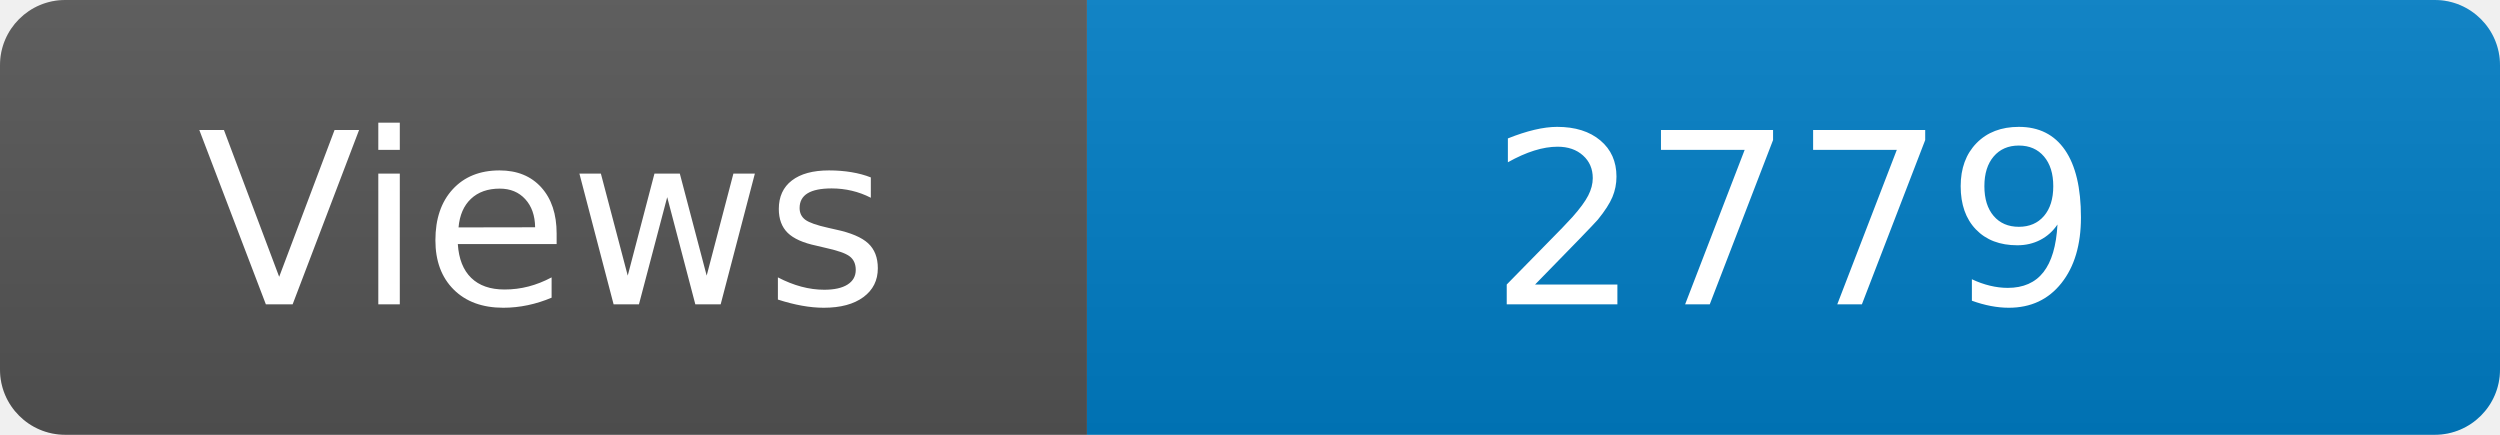
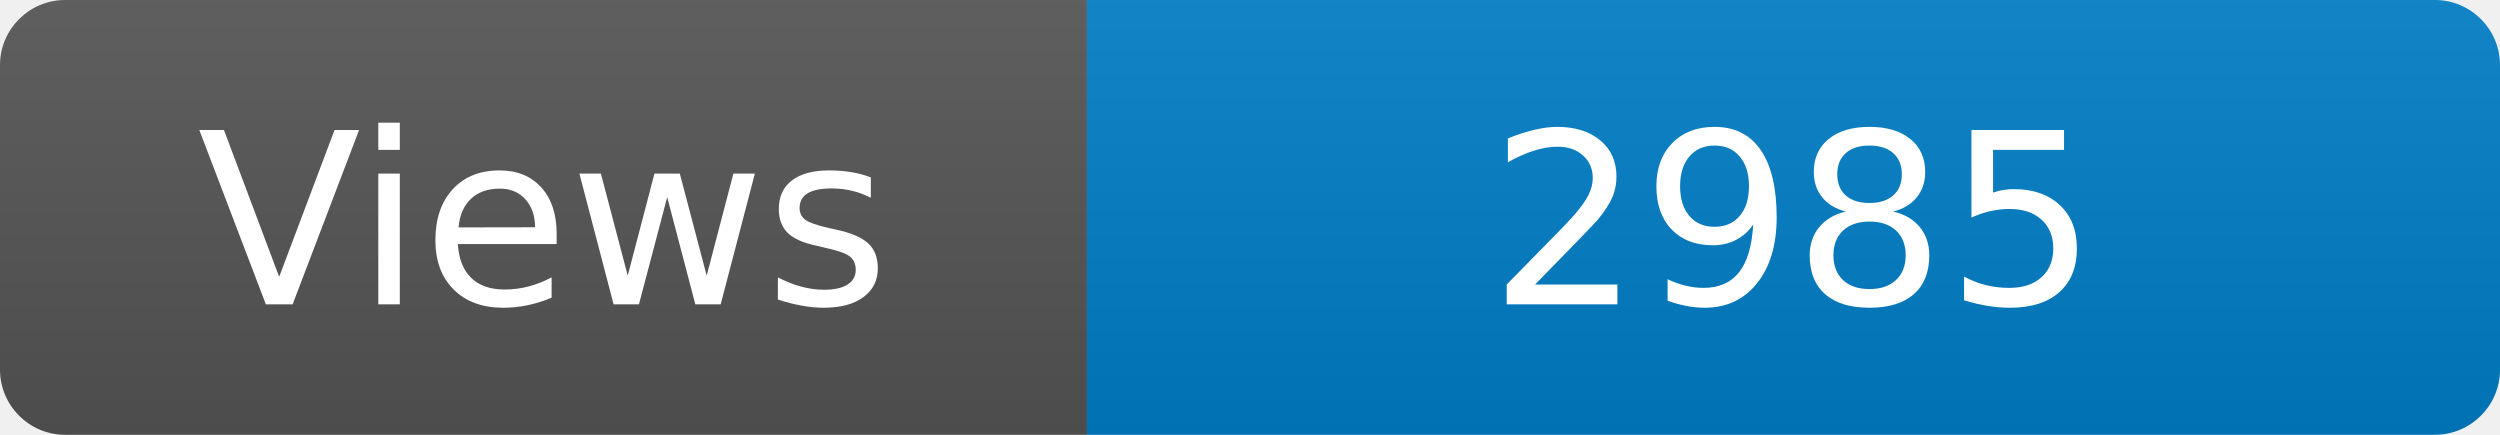
<svg xmlns="http://www.w3.org/2000/svg" width="115" height="20" role="img" aria-label="Maintained?: yes">
  <linearGradient id="s" x2="0" y2="100%">
    <stop offset="0" stop-color="#bbb" stop-opacity=".1" />
    <stop offset="1" stop-opacity=".1" />
  </linearGradient>
  <clipPath id="r">
    <rect width="115" height="20" rx="3" fill="#fff" />
  </clipPath>
  <g clip-path="url(#r)">
    <rect width="50" height="20" fill="#555" />
    <rect x="50" width="160" height="20" fill="#007ec6" />
    <rect width="115" height="20" fill="url(#s)" />
  </g>
  <g fill="#fff" text-anchor="middle" font-family="Verdana,Geneva,DejaVu Sans,sans-serif" font-size="110">
    <text x="250" y="140" transform="scale(.1)" fill="#fff">Views</text>
-     <text x="825" y="140" transform="scale(.1)" fill="#fff">2779</text>
+     <text x="825" y="140" transform="scale(.1)" fill="#fff">2985</text>
  </g>
</svg>
